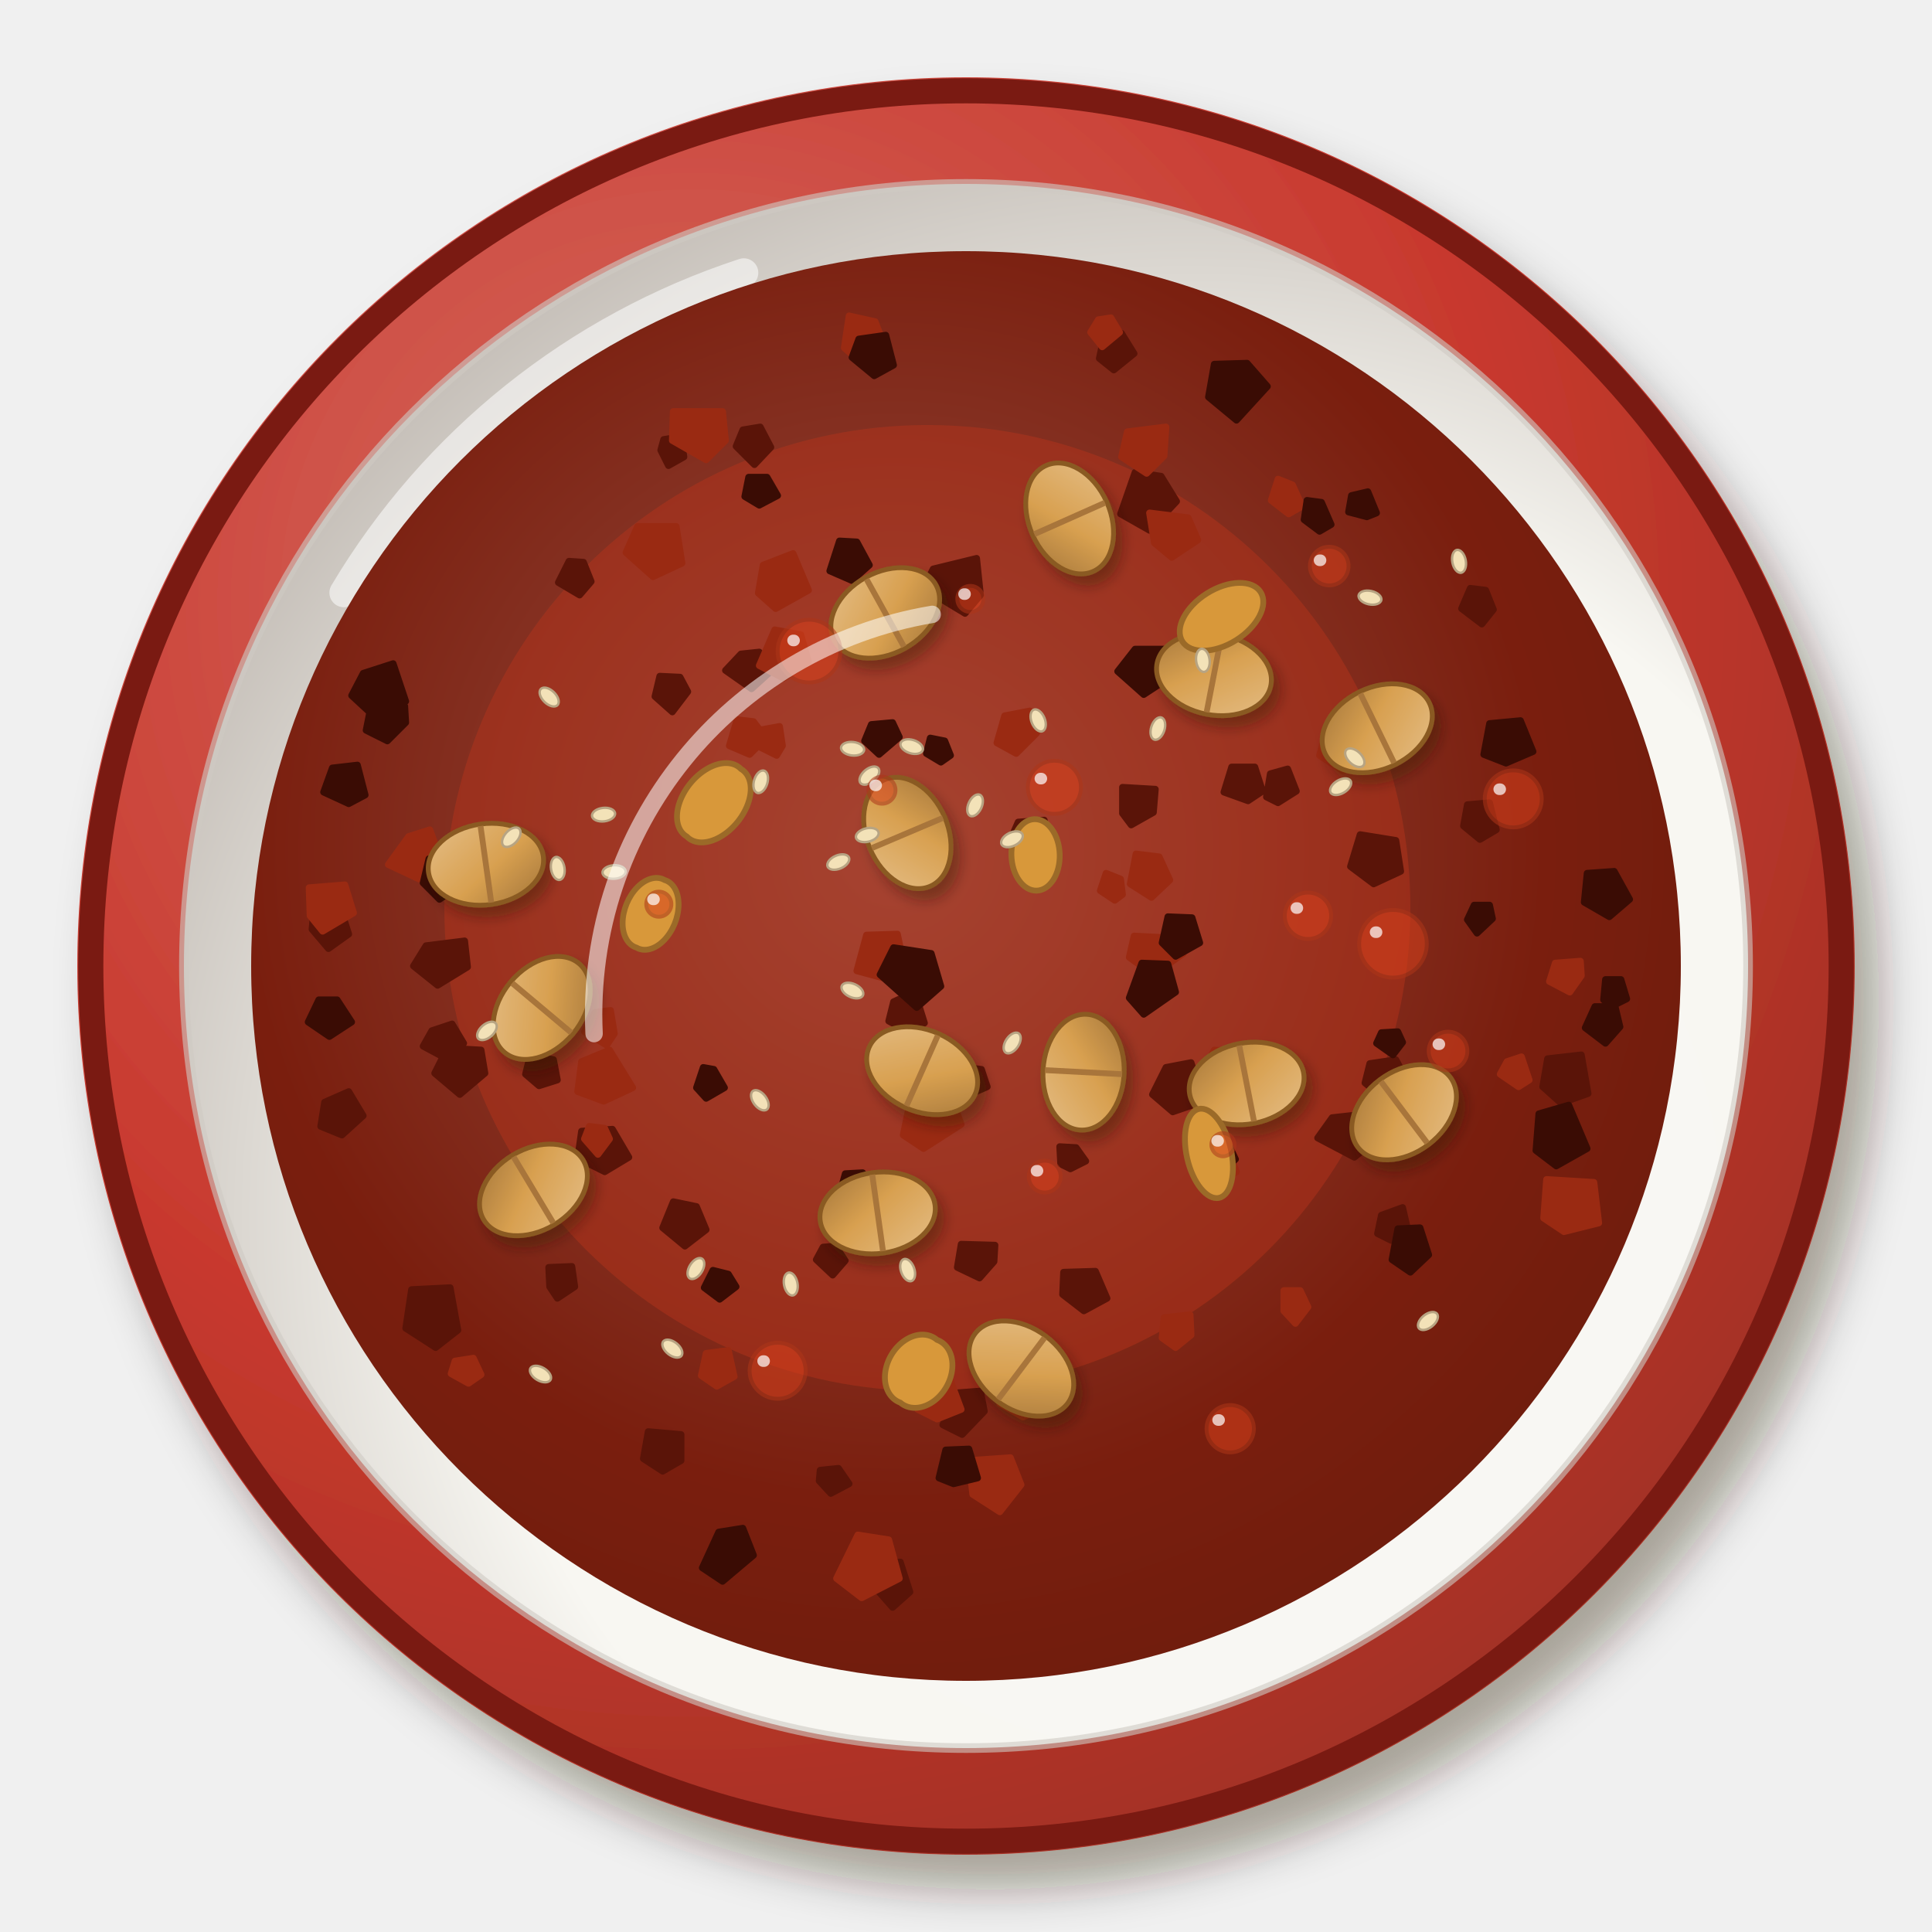
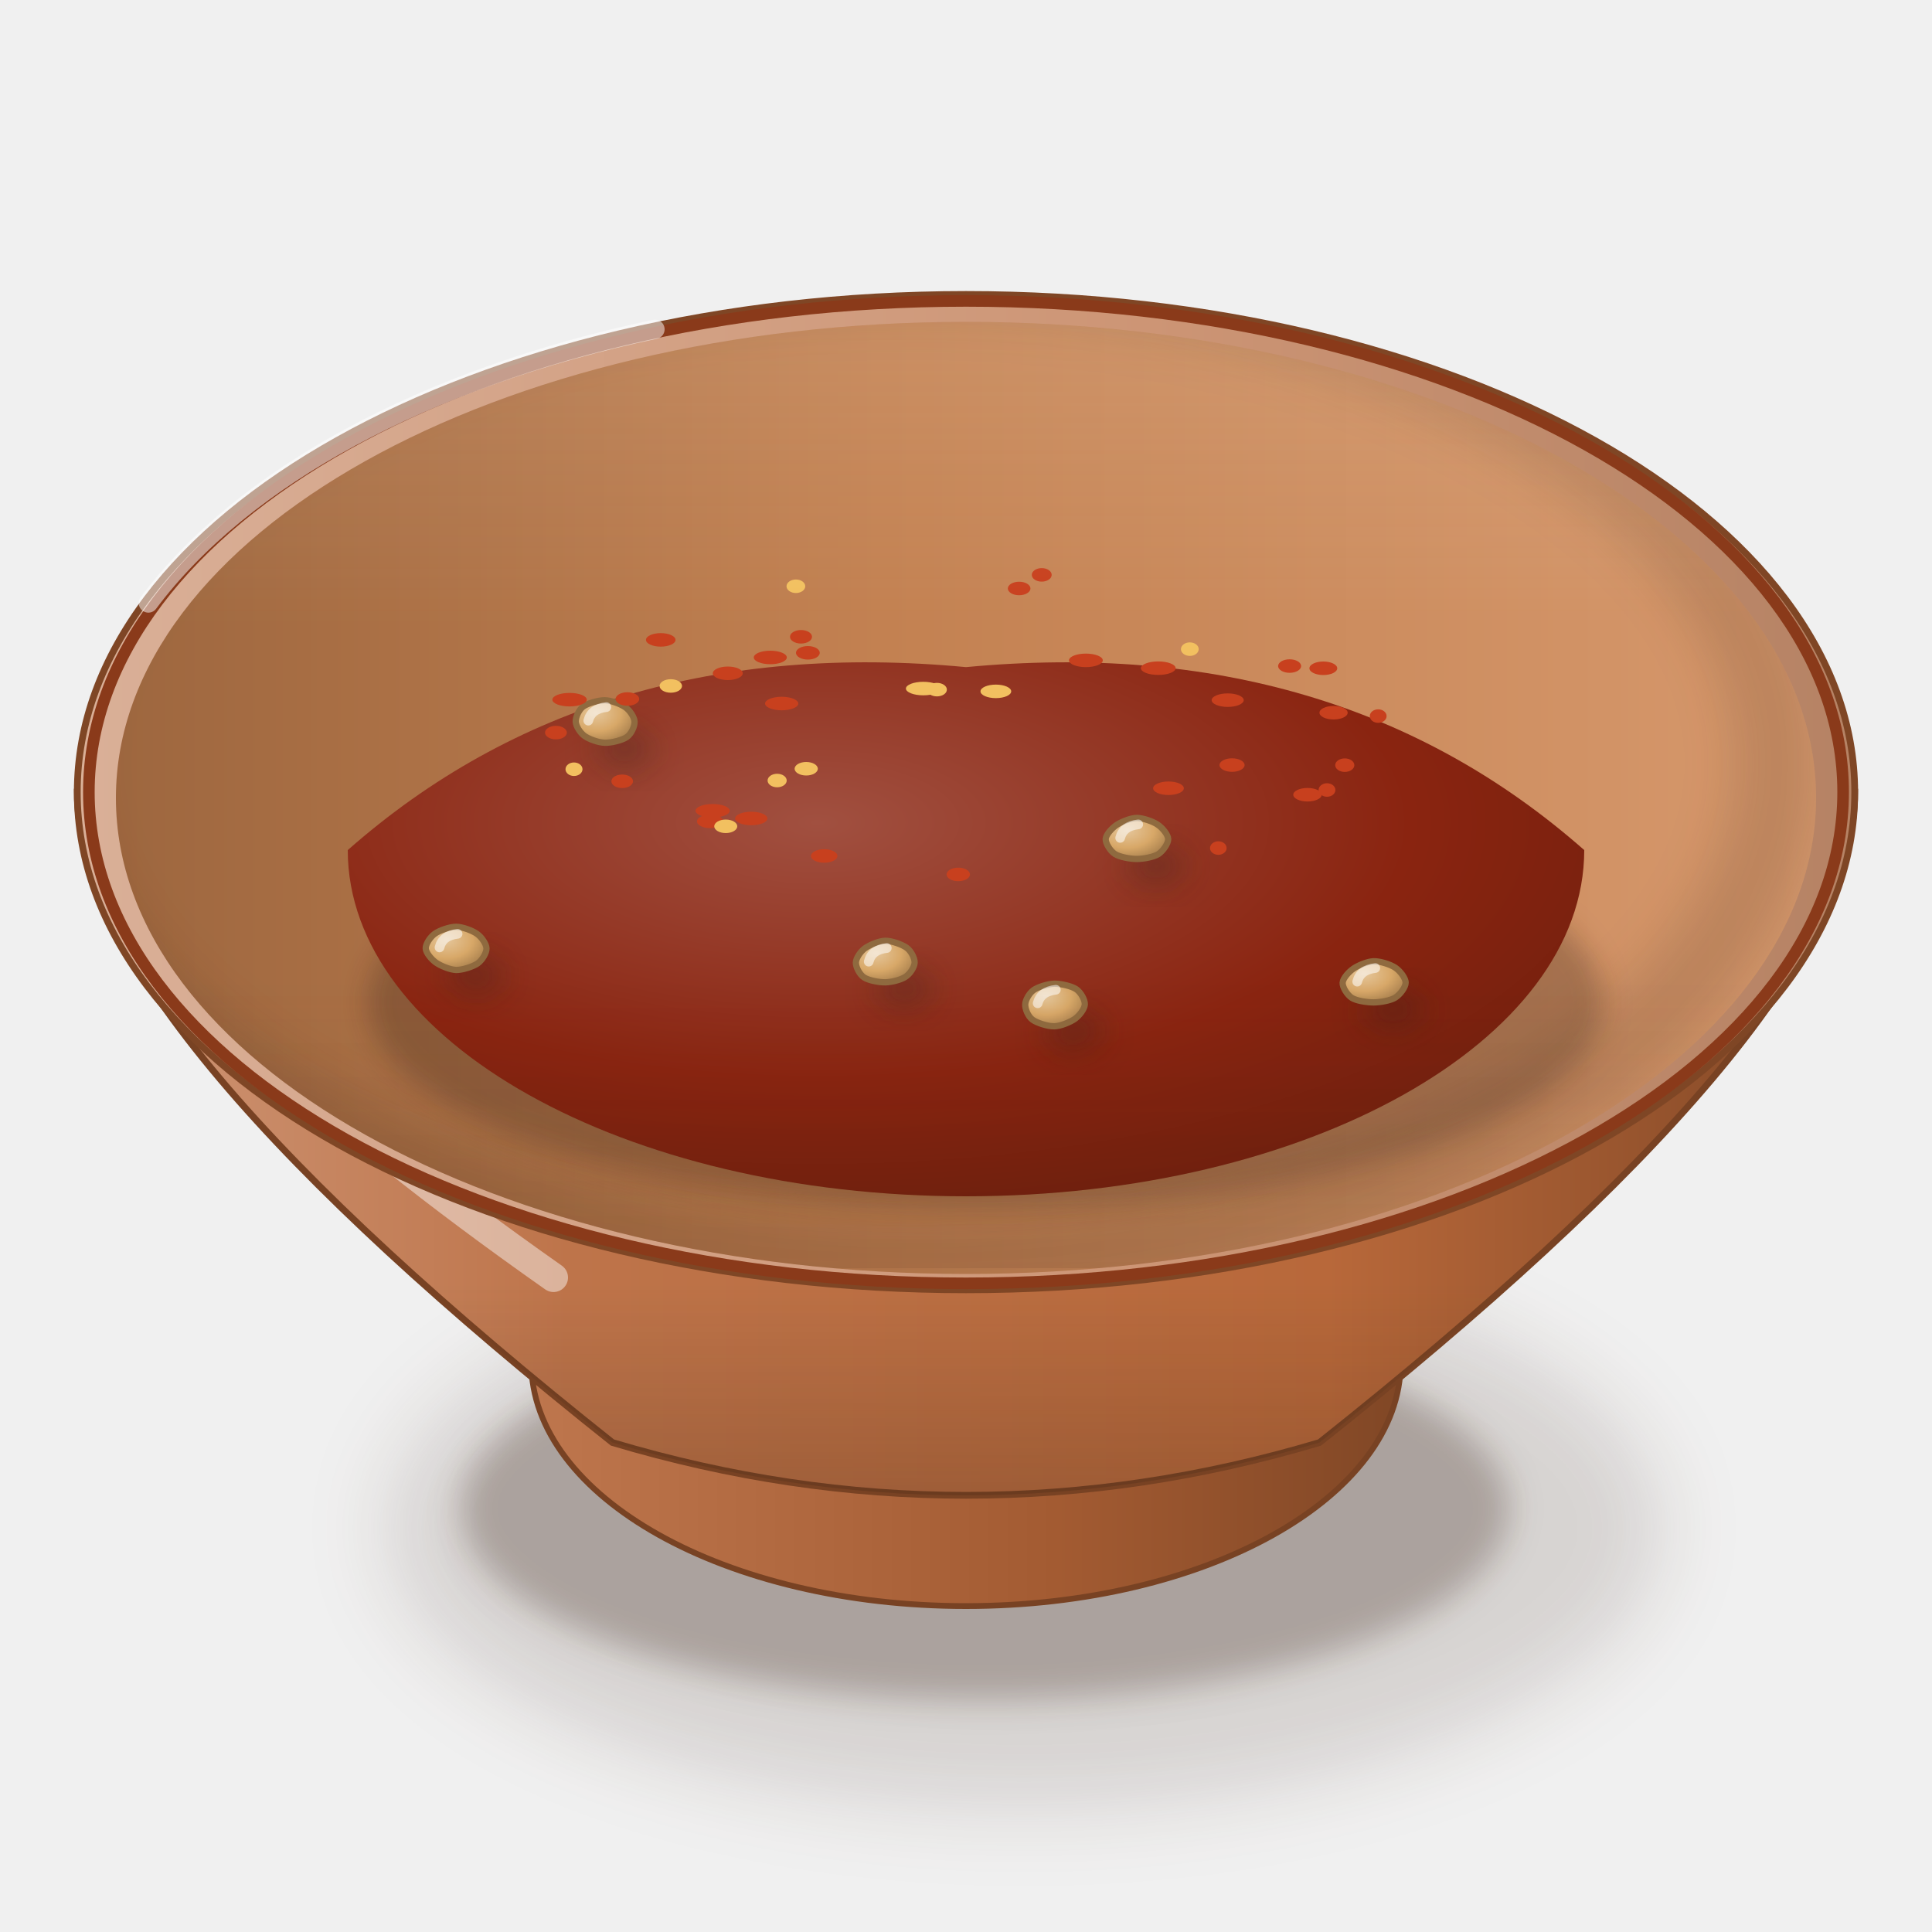
<svg xmlns="http://www.w3.org/2000/svg" viewBox="0 0 200 200" width="400" height="400">
  <defs>
-     <filter id="mx_salsa_macha-1" x="-30%" y="-30%" width="160%" height="160%">
-       <feDropShadow dx="2.52" dy="3.6" stdDeviation="2.34" flood-color="#2b1607" flood-opacity=".36" />
+     <filter id="mx_salsa_macha-1" x="-50%" y="-50%" width="200%" height="200%">
+       <feGaussianBlur stdDeviation="4" />
    </filter>
-     <radialGradient id="mx_salsa_macha-2" cx="0.35" cy="0.3" r=".75">
-       <stop offset="0" stop-color="#d66b62" />
-       <stop offset=".6" stop-color="#c8392e" />
-       <stop offset="1" stop-color="#a13024" />
+     <filter id="mx_salsa_macha-2" x="-50%" y="-50%" width="200%" height="200%">
+       <feGaussianBlur stdDeviation="1.6" />
+     </filter>
+     <linearGradient id="mx_salsa_macha-3" x1="0" y1="0" x2="1" y2="0">
+       <stop offset="0" stop-color="#bf774e" />
+       <stop offset="0.6" stop-color="#a35b32" />
+       <stop offset="1" stop-color="#7f4625" />
+     </linearGradient>
+     <linearGradient id="mx_salsa_macha-4" x1="0" y1="0" x2="1" y2="0">
+       <stop offset="0" stop-color="#cf9879" />
+       <stop offset="0.28" stop-color="#be744a" />
+       <stop offset="0.7" stop-color="#b8683a" />
+       <stop offset="1" stop-color="#7f4625" />
+     </linearGradient>
+     <linearGradient id="mx_salsa_macha-5" x1="0" y1="0" x2="0" y2="1">
+       <stop offset="0" stop-color="#3a2212" stop-opacity="0" />
+       <stop offset="0.7" stop-color="#3a2212" stop-opacity="0" />
+       <stop offset="1" stop-color="#3a2212" stop-opacity="0.22" />
+     </linearGradient>
+     <linearGradient id="mx_salsa_macha-6" x1="0" y1="0" x2="1" y2="0">
+       <stop offset="0" stop-color="#dab098" />
+       <stop offset="0.6" stop-color="#cd9575" />
+       <stop offset="1" stop-color="#b58264" />
+     </linearGradient>
+     <linearGradient id="mx_salsa_macha-7" x1="0" y1="0" x2="1" y2="0">
+       <stop offset="0" stop-color="#9e673f" />
+       <stop offset="0.45" stop-color="#c38151" />
+       <stop offset="1" stop-color="#d6986c" />
+     </linearGradient>
+     <clipPath id="mx_salsa_macha-8">
+       <path d="M12,82.6A88,49.28 0 1 0 188,82.6A88,49.28 0 1 0 12,82.6Z" />
+     </clipPath>
+     <filter id="mx_salsa_macha-9" x="-50%" y="-50%" width="200%" height="200%">
+       <feGaussianBlur stdDeviation="2.5" />
+     </filter>
+     <clipPath id="mx_salsa_macha-10">
+       <path d="M12,82.6 A88,49.28 0 0 0 188,82.6 L200,82.6 L200,0 L0,0 L0,82.6Z" />
+     </clipPath>
+     <filter id="mx_salsa_macha-11" x="-50%" y="-50%" width="200%" height="200%">
+       <feGaussianBlur stdDeviation="1.4" />
+     </filter>
+     <radialGradient id="mx_salsa_macha-12" cx="0.38" cy="0.3" r="0.8">
+       <stop offset="0" stop-color="#a15040" />
+       <stop offset="0.6" stop-color="#8a2410" />
+       <stop offset="1" stop-color="#6d1f0d" />
    </radialGradient>
-     <radialGradient id="mx_salsa_macha-3" cx="0.64" cy="0.66" r=".75">
-       <stop offset="0" stop-color="#f9f8f4" />
-       <stop offset=".6" stop-color="#f8f7f2" />
-       <stop offset="1" stop-color="#beb7b0" />
+     <radialGradient id="mx_salsa_macha-13" cx="0.34" cy="0.3" r="0.78">
+       <stop offset="0" stop-color="#e5c69b" />
+       <stop offset="0.55" stop-color="#d8a868" />
+       <stop offset="1" stop-color="#a47c4b" />
    </radialGradient>
-     <radialGradient id="mx_salsa_macha-4" cx="0.45" cy="0.42" r=".75">
-       <stop offset="0" stop-color="#975043" />
-       <stop offset=".6" stop-color="#7a1e0e" />
-       <stop offset="1" stop-color="#661c0c" />
-     </radialGradient>
-     <filter id="mx_salsa_macha-5" x="-30%" y="-30%" width="160%" height="160%">
-       <feDropShadow dx="0.7" dy="1" stdDeviation="0.65" flood-color="#2b1607" flood-opacity=".36" />
-     </filter>
-     <linearGradient id="mx_salsa_macha-6" x1="0" y1="0" x2="1" y2="1">
-       <stop offset="0" stop-color="#e4bd85" />
-       <stop offset=".55" stop-color="#d8a050" />
-       <stop offset="1" stop-color="#a4763a" />
+     <linearGradient id="mx_salsa_macha-14" x1="0" y1="0" x2="0" y2="1">
+       <stop offset="0" stop-color="#fff8ec" stop-opacity="0.2" />
+       <stop offset="0.45" stop-color="#fff8ec" stop-opacity="0" />
+       <stop offset="0.75" stop-color="#3a2212" stop-opacity="0" />
+       <stop offset="1" stop-color="#3a2212" stop-opacity="0.1" />
    </linearGradient>
  </defs>
-   <g filter="url(#mx_salsa_macha-1)">
-     <circle cx="100" cy="100" r="92" fill="url(#mx_salsa_macha-2)" />
+   <ellipse cx="106" cy="158.18" rx="66.08" ry="29.08" fill="#3a2212" opacity="0.14" filter="url(#mx_salsa_macha-1)" />
+   <ellipse cx="102" cy="156.18" rx="54.28" ry="19.82" fill="#3a2212" opacity="0.28" filter="url(#mx_salsa_macha-2)" />
+   <path d="M53,135.06 L55,141.06 A45,25.2 0 0 0 145,141.06 L147,135.06Z" fill="url(#mx_salsa_macha-3)" stroke="#784223" stroke-width=".6" />
+   <path d="M8,82 C8,98.8 29,122 63.4,149.33 Q100,160.26 136.6,149.33 C171,122 192,98.8 192,82Z" fill="url(#mx_salsa_macha-4)" stroke="#784223" stroke-width=".7" />
+   <path d="M8,82 C8,98.8 29,122 63.4,149.33 Q100,160.26 136.6,149.33 C171,122 192,98.8 192,82Z" fill="url(#mx_salsa_macha-5)" />
+   <path d="M16,92 Q20,106 57.3,132.25" stroke="#fff" stroke-width="3" fill="none" stroke-linecap="round" opacity="0.45" />
+   <path d="M8,82A92,51.52 0 1 0 192,82A92,51.52 0 1 0 8,82Z" fill="url(#mx_salsa_macha-6)" stroke="#7f4625" stroke-width=".7" />
+   <path d="M12,82.6A88,49.28 0 1 0 188,82.6A88,49.28 0 1 0 12,82.6Z" fill="url(#mx_salsa_macha-7)" />
+   <g clip-path="url(#mx_salsa_macha-8)">
+     <path d="M4,79A90,51.28 0 1 0 184,79A90,51.28 0 1 0 4,79Z" fill="none" stroke="#3a2212" stroke-width="9" opacity=".16" filter="url(#mx_salsa_macha-9)" />
  </g>
-   <circle cx="100" cy="100" r="90.6" fill="none" stroke="#7a1a12" stroke-width="2.6" />
-   <circle cx="100" cy="100" r="80.96" fill="url(#mx_salsa_macha-3)" />
-   <circle cx="100" cy="100" r="80.96" fill="none" stroke="#cfcac3" stroke-width="1" opacity=".6" />
-   <path d="M35.6,61.36 A75.44,75.44 0 0 1 77,28.24" stroke="#fff" stroke-width="3" fill="none" stroke-linecap="round" opacity="0.55" />
-   <circle cx="100" cy="100" r="74" fill="url(#mx_salsa_macha-4)" opacity="1" />
-   <circle cx="96" cy="94" r="50" fill="#b8341a" opacity=".45" />
-   <path d="M101.5,61.6L99.9,63.5L95.6,60.9L96.6,58.9L101.1,57.8ZM48.4,100.1L45.3,102L42.8,100L44.1,97.9L48.1,97.4ZM130.7,81.9L129.2,82.9L126.7,82L127.5,79.4L129.9,79.4ZM164.4,113.2L161.6,114.2L159.7,112.5L160.2,109.6L163.7,109.2ZM95.7,105.9L94.2,106.9L92,105.7L92.5,103.7L94.7,102.7ZM154.9,85.9L153.2,86.9L151.5,85.5L151.9,83.3L154.2,83.1ZM121.8,51.9L119,54.9L116,53.2L117.5,48.9L120.2,49.3ZM37.6,115.5L35.4,117.5L33.2,116.6L33.6,114.1L36.1,113ZM108.5,86.7L106.6,88.8L104.7,86.7L105.4,85.1L108.1,84.9ZM112.4,120.2L110.8,121L109.8,120.5L109.7,118.7L111.4,118.8ZM145.8,112.1L143.1,113.6L141.3,112.1L141.8,110.1L144.5,109.7ZM124.6,114L121.4,115.1L119.3,113.3L120.7,110.5L123.3,110ZM134.2,81.9L132.3,83.1L131.1,82.5L131.5,80.1L133.3,79.6ZM114.6,134.4L112.2,135.7L110,134L110.1,131.7L113.4,131.6ZM102.9,130.6L101.4,132.3L99.1,131.2L99.5,128.8L103,128.9ZM73.1,127.3L70.9,129L68.6,127.1L69.7,124.4L72.1,124.9ZM94.2,164.8L92.4,166.4L90.2,163.9L90.9,161.8L93.2,161.7ZM57.7,111.8L55.8,112.4L54.4,111.2L54.9,109.2L57.3,109.7ZM79.8,46.3L78.1,48.1L76.2,46.2L76.9,44.5L78.7,44.2ZM145,90.2L142.2,91.5L139.8,89.7L140.8,86.4L144.5,87ZM65.1,119.8L62.6,121.3L59.8,119.9L60.2,117.1L63.4,116.9ZM102.2,112.5L100.6,113.2L99.7,112.6L100,110.5L101.6,110.7ZM71.2,71.6L69.6,73.7L67.8,72.1L68.3,70L70.4,70.1ZM79.9,69.4L77.8,71.3L75.1,69.4L76.7,67.7L78.6,67.5ZM154.6,63.1L153.4,64.6L151.3,63L152.2,60.9L153.8,61.1ZM59.5,133.2L57.7,134.4L56.9,133.2L56.8,131.2L59.2,131.1ZM61.2,60.2L60,61.6L57.8,60.3L58.9,58.1L60.4,58.2ZM145.8,127.6L144,128.4L142.6,127.7L143,125.8L145.2,125ZM87.5,130.5L86.2,132L84.5,130.4L85.2,129.1L86.5,129ZM87.9,153.6L86,154.6L84.8,153.3L84.9,152.2L86.8,152ZM119.4,84.1L117.1,85.4L116.2,84.2L116.2,81.5L119.6,81.7ZM101.9,146.1L99.6,148.5L97.6,147.5L98.9,144.2L101.5,144ZM50.2,111.1L47.6,113.3L45,111.1L46.3,108.5L49.8,108.7ZM48,108L46.6,109.8L43.8,108.3L44.7,106.7L46.8,106ZM70.8,47.3L69.2,48.2L68.4,46.6L68.7,45.5L70.5,45.2ZM142.8,117.7L140.2,119.8L136.4,117.8L137.9,115.7L141.5,115.3ZM36.1,96.7L34,98.2L32.3,96.2L32.5,94L35.3,94.2ZM47.4,137.7L45.1,139.5L42,137.5L42.6,133.5L46.6,133.3ZM117.4,36.6L115.3,38.3L113.8,37.1L114.5,33.9L116.1,34.5ZM70.5,151.2L68.6,152.3L66.6,151L67.1,148.2L70.5,148.5Z" fill="#5a1408" stroke="#5a1408" stroke-width=".7" stroke-linejoin="round" />
-   <path d="M163.7,101L162.5,102.7L160.4,101.6L161,99.7L163.6,99.5ZM49.8,142.3L48.5,143.2L46.7,142.2L47.1,140.9L49,140.6ZM135.4,135.3L134.1,137L132.9,135.7L132.9,133.6L134.6,133.6ZM79.3,76.4L77.6,78.1L75.5,77.2L76.3,74.5L78,74.7ZM75.1,45.6L73.1,47.6L69.6,45.6L69.7,42.6L74.8,42.6ZM120.5,47.2L118.7,49L116.1,47.3L116.7,44.7L120.7,44.2ZM158.3,111.8L157.2,112.5L155.3,111.2L156,109.9L157.5,109.4ZM105.7,153.7L103.5,156.5L100.7,154.7L100.3,151.2L104.6,150.9ZM121.1,91.1L119.2,92.9L117,91.5L117.6,88.4L120,88.7ZM114.9,111.5L113.7,112.3L112.5,111.4L113.2,109.8L114.3,109.7ZM115.9,34.4L114.1,35.9L112.9,34.4L113.7,33.1L115,32.9ZM50.1,89.9L48,91.9L46,90.3L47,88.5L49.1,87.9ZM122.5,98.7L119.4,100.9L116.9,99.1L117.4,96.9L121.4,97.1ZM76,142.5L74.2,143.5L72.6,142.4L73.1,140.1L75.4,139.8ZM36.6,94.5L33.4,96.4L32.1,94.8L32,91.9L35.7,91.6ZM128.2,110.6L126.1,111.6L124.7,110.6L125.7,108.7L127.1,108.8ZM93.6,100L91.3,101.2L88.7,100.5L89.7,96.8L92.9,96.7ZM128,121.3L125.7,122.9L124.7,121.5L125.5,119.3L127.4,119.9ZM108.3,145.5L105.9,146.7L103.5,145.3L104.7,142.5L108.2,142.4ZM165.5,126.6L161.9,127.5L159.8,126.1L160.1,122.1L165,122.4ZM70.6,58.3L67.6,59.7L64.8,57.2L66,54.5L70,54.5ZM93.1,163.4L89.2,165.4L86.6,163.4L88.8,158.9L92,159.4ZM124,55.9L121.3,57.7L119.5,56.2L119,53.1L123,53.6ZM83.7,68.5L81.1,70.2L78.6,68.9L80.2,65.2L82.9,65.7ZM91.7,36.2L89.3,37.7L87.4,36L87.9,32.7L90.6,33.3ZM116.2,92.6L115.4,93.2L113.9,92.2L114.5,90.4L116,91ZM65.5,112.6L62.5,114L59.8,113L60.2,109.9L63.1,108.7ZM123.3,138.2L121.7,139.5L120.3,138.5L120.5,136.4L123.2,136.1ZM99.5,116.4L95.6,118.9L93.5,117.5L94.2,114.1L98.7,114.1ZM83.7,61.1L80.3,63L78.5,61.4L79,58.5L82.1,57.3ZM63.6,107L62.8,108.2L60.5,106.8L61.6,104.8L63.2,104.6ZM107.3,75.9L105.2,78L103.2,76.9L104,74.1L106.6,73.6ZM81,77.2L80.4,78.2L78.6,77.3L78.5,75.6L80.7,75.2ZM134.8,52.4L133.4,53.2L131.6,51.8L132.3,49.6L133.8,50.2ZM45.7,89.2L43.4,91L40.2,89.5L42.3,86.6L44.5,85.9ZM99.5,145.9L97,146.9L95,145.9L96,143L98.2,142.4ZM63.1,117.9L61.9,119.5L60.5,117.9L61,116.6L62.6,116.8ZM141.9,78.1L139,79.8L136.6,78.2L137.5,74.9L140.7,75.3Z" fill="#9a2a12" stroke="#9a2a12" stroke-width=".7" stroke-linejoin="round" />
-   <path d="M154.5,95.1L152.9,96.6L151.9,95.2L152.6,93.7L154.2,93.7ZM89.8,122.6L87.9,123.9L87,123.3L87.5,121.5L89.3,121.4ZM36.4,105.8L34.1,107.3L31.9,105.8L33,103.5L34.9,103.5ZM158.7,77.8L155.9,79L153.6,78.1L154.2,74.9L157.4,74.6ZM167.7,106.3L166.2,108L164.1,106.4L165.1,104.2L167.2,104.2ZM147.9,129.9L146,131.7L144.1,130.4L144.7,127.2L147,127.1ZM93.1,76.3L91,78.1L89.5,76.7L90.2,75L92.4,74.8ZM164.3,118.9L161.1,120.7L159,119.1L159.3,115.3L162.4,114.4ZM97.4,102.1L94.9,104.3L91.1,100.9L92.5,98.1L96.4,98.7ZM101.2,153L98.7,153.6L97.2,153L97.9,150.1L100.3,150ZM168.7,93.1L166.6,94.9L164,93.4L164.3,90.4L167.1,90.2ZM42,74.8L40.1,76.7L37.9,75.6L38.4,73.1L41.9,73.1ZM98.4,78.2L97.4,78.9L95.9,78L96.3,76.4L97.8,76.7ZM131.2,40L128,43.5L125.1,41.1L125.7,37.7L129.1,37.6ZM168.4,103.4L166.8,104.2L166,103.5L166.2,101.4L167.8,101.4ZM48.3,91.1L45.5,93.1L43.8,91.4L44.4,88.9L47,88.8ZM142.5,53.1L141.5,53.5L139.6,53L139.9,51.3L141.6,50.9ZM92.5,37.8L90.5,38.9L88.2,37L88.9,35.1L91.7,34.7ZM76.2,133.2L74.5,134.5L72.9,133.3L73.8,131.5L75.4,131.9ZM121.3,70L118.4,71.9L115.7,69.5L117.5,67.2L120.5,67.2ZM80.5,51.3L78.6,52.3L77.1,51.4L77.5,49.4L79.4,49.4ZM75,112.6L73.1,113.7L72.1,112.6L72.8,110.5L73.9,110.7ZM90,58.5L88.2,60.1L85.9,59.1L86.9,56L88.7,56.1ZM127.9,120L126.7,121.1L125,120L125.2,118.5L127.1,118.3ZM110,145.5L108.2,145.9L107.1,145.1L107.5,143.1L109.5,143.4ZM78,161L74.8,163.7L72.7,162.3L74.4,158.6L76.9,158.2ZM121.7,102.7L118.4,105L116.9,103.3L118.2,99.7L120.9,99.8ZM145.2,107.9L144.2,109.2L142.5,108L143,106.9L144.7,106.8ZM37.8,82.3L36.1,83.2L33.5,82L34.4,79.5L37,79.2ZM42,72.6L39.1,74.5L36.4,72L37.6,69.7L40.7,68.7ZM124.2,97.6L121.7,99L120.3,97.6L120.9,94.9L123.4,95ZM137.8,54.3L136.6,55L135,53.8L135.3,51.8L136.8,52Z" fill="#3a0c04" stroke="#3a0c04" stroke-width=".7" stroke-linejoin="round" />
-   <g filter="url(#mx_salsa_macha-5)">
-     <g transform="translate(145.35 115.14) rotate(143)">
-       <ellipse rx="6" ry="4.2" fill="url(#mx_salsa_macha-6)" stroke="#8a5a20" stroke-width=".5" />
-       <path d="M0,-4 L0,4" stroke="#a8743a" stroke-width=".6" />
-     </g>
-     <g transform="translate(56.08 104.34) rotate(310)">
-       <ellipse rx="6" ry="4.2" fill="url(#mx_salsa_macha-6)" stroke="#8a5a20" stroke-width=".5" />
-       <path d="M0,-4 L0,4" stroke="#a8743a" stroke-width=".6" />
-     </g>
-     <g transform="translate(93.93 86.23) rotate(247)">
-       <ellipse rx="6" ry="4.2" fill="url(#mx_salsa_macha-6)" stroke="#8a5a20" stroke-width=".5" />
-       <path d="M0,-4 L0,4" stroke="#a8743a" stroke-width=".6" />
-     </g>
-     <g transform="translate(91.64 63.45) rotate(331)">
-       <ellipse rx="6" ry="4.2" fill="url(#mx_salsa_macha-6)" stroke="#8a5a20" stroke-width=".5" />
-       <path d="M0,-4 L0,4" stroke="#a8743a" stroke-width=".6" />
-     </g>
-     <g transform="translate(90.85 125.56) rotate(172)">
-       <ellipse rx="6" ry="4.2" fill="url(#mx_salsa_macha-6)" stroke="#8a5a20" stroke-width=".5" />
-       <path d="M0,-4 L0,4" stroke="#a8743a" stroke-width=".6" />
-     </g>
-     <g transform="translate(129.05 112.16) rotate(169)">
-       <ellipse rx="6" ry="4.2" fill="url(#mx_salsa_macha-6)" stroke="#8a5a20" stroke-width=".5" />
-       <path d="M0,-4 L0,4" stroke="#a8743a" stroke-width=".6" />
-     </g>
-     <g transform="translate(125.67 69.81) rotate(191)">
-       <ellipse rx="6" ry="4.2" fill="url(#mx_salsa_macha-6)" stroke="#8a5a20" stroke-width=".5" />
-       <path d="M0,-4 L0,4" stroke="#a8743a" stroke-width=".6" />
-     </g>
-     <g transform="translate(95.46 110.84) rotate(24)">
-       <ellipse rx="6" ry="4.2" fill="url(#mx_salsa_macha-6)" stroke="#8a5a20" stroke-width=".5" />
-       <path d="M0,-4 L0,4" stroke="#a8743a" stroke-width=".6" />
-     </g>
-     <g transform="translate(112.17 110.99) rotate(273)">
-       <ellipse rx="6" ry="4.2" fill="url(#mx_salsa_macha-6)" stroke="#8a5a20" stroke-width=".5" />
-       <path d="M0,-4 L0,4" stroke="#a8743a" stroke-width=".6" />
-     </g>
-     <g transform="translate(55.22 123.18) rotate(149)">
-       <ellipse rx="6" ry="4.2" fill="url(#mx_salsa_macha-6)" stroke="#8a5a20" stroke-width=".5" />
-       <path d="M0,-4 L0,4" stroke="#a8743a" stroke-width=".6" />
-     </g>
-     <g transform="translate(110.73 53.67) rotate(66)">
-       <ellipse rx="6" ry="4.2" fill="url(#mx_salsa_macha-6)" stroke="#8a5a20" stroke-width=".5" />
-       <path d="M0,-4 L0,4" stroke="#a8743a" stroke-width=".6" />
-     </g>
-     <g transform="translate(142.57 75.39) rotate(154)">
-       <ellipse rx="6" ry="4.2" fill="url(#mx_salsa_macha-6)" stroke="#8a5a20" stroke-width=".5" />
-       <path d="M0,-4 L0,4" stroke="#a8743a" stroke-width=".6" />
-     </g>
-     <g transform="translate(50.3 89.47) rotate(352)">
-       <ellipse rx="6" ry="4.2" fill="url(#mx_salsa_macha-6)" stroke="#8a5a20" stroke-width=".5" />
-       <path d="M0,-4 L0,4" stroke="#a8743a" stroke-width=".6" />
-     </g>
-     <g transform="translate(105.73 141.67) rotate(37)">
-       <ellipse rx="6" ry="4.2" fill="url(#mx_salsa_macha-6)" stroke="#8a5a20" stroke-width=".5" />
-       <path d="M0,-4 L0,4" stroke="#a8743a" stroke-width=".6" />
-     </g>
+   <path d="M9.2,82A90.8,50.85 0 1 0 190.8,82A90.8,50.85 0 1 0 9.2,82Z" fill="none" stroke="#8a3a1a" stroke-width="1.2" />
+   <g clip-path="url(#mx_salsa_macha-10)">
+     <ellipse cx="102" cy="103.74" rx="64" ry="21.5" fill="#3a2212" opacity="0.3" filter="url(#mx_salsa_macha-11)" />
+     <path d="M36,88 Q61.6,65.45 100,69.06 Q138.4,65.45 164,88 A64,35.84 0 0 1 36,88Z" fill="url(#mx_salsa_macha-12)" />
+     <path d="M65.69,74.71C65.71,75.17 65.36,75.97 64.9,76.29C64.44,76.62 63.28,76.91 62.62,76.89C61.96,76.88 60.95,76.51 60.5,76.18C60.05,75.85 59.62,75.17 59.6,74.71C59.58,74.26 59.91,73.48 60.36,73.15C60.81,72.81 61.96,72.48 62.62,72.49C63.28,72.5 64.3,72.9 64.76,73.23C65.22,73.56 65.67,74.25 65.69,74.71Z" transform="translate(2 2.8)" fill="#3a2212" opacity="0.34" filter="url(#mx_salsa_macha-2)" />
+     <path d="M65.69,74.71C65.71,75.17 65.36,75.97 64.9,76.29C64.44,76.62 63.28,76.91 62.62,76.89C61.96,76.88 60.95,76.51 60.5,76.18C60.05,75.85 59.62,75.17 59.6,74.71C59.58,74.26 59.91,73.48 60.36,73.15C60.81,72.81 61.96,72.48 62.62,72.49C63.28,72.5 64.3,72.9 64.76,73.23C65.22,73.56 65.67,74.25 65.69,74.71Z" fill="url(#mx_salsa_macha-13)" stroke="#8f6a3f" stroke-width=".65" />
+     <path d="M60.9,74.6 Q61.21,73.37 62.77,73.2" stroke="#fff" stroke-width="1" fill="none" stroke-linecap="round" opacity="0.55" />
+     <path d="M120.93,86.85C120.94,87.31 120.41,88.09 119.92,88.41C119.44,88.72 118.35,88.92 117.67,88.92C117,88.92 115.9,88.72 115.42,88.41C114.93,88.1 114.44,87.3 114.46,86.85C114.49,86.4 115.1,85.73 115.59,85.4C116.07,85.08 117.04,84.68 117.67,84.67C118.31,84.67 119.34,85.03 119.83,85.36C120.32,85.68 120.91,86.39 120.93,86.85Z" transform="translate(2 2.8)" fill="#3a2212" opacity="0.34" filter="url(#mx_salsa_macha-2)" />
+     <path d="M120.93,86.85C120.94,87.31 120.41,88.09 119.92,88.41C119.44,88.72 118.35,88.92 117.67,88.92C117,88.92 115.9,88.72 115.42,88.41C114.93,88.1 114.44,87.3 114.46,86.85C114.49,86.4 115.1,85.73 115.59,85.4C116.07,85.08 117.04,84.68 117.67,84.67C118.31,84.67 119.34,85.03 119.83,85.36C120.32,85.68 120.91,86.39 120.93,86.85Z" fill="url(#mx_salsa_macha-13)" stroke="#8f6a3f" stroke-width=".65" />
+     <path d="M115.96,86.74 Q116.27,85.51 117.83,85.34" stroke="#fff" stroke-width="1" fill="none" stroke-linecap="round" opacity="0.55" />
+     <path d="M50.36,98.18C50.37,98.64 49.92,99.4 49.45,99.73C48.98,100.06 47.87,100.42 47.22,100.41C46.57,100.39 45.59,99.97 45.12,99.64C44.65,99.3 44.09,98.63 44.07,98.18C44.05,97.74 44.54,96.99 45.01,96.66C45.48,96.32 46.56,95.94 47.22,95.94C47.87,95.94 48.92,96.34 49.39,96.68C49.86,97.01 50.35,97.73 50.36,98.18Z" transform="translate(2 2.8)" fill="#3a2212" opacity="0.34" filter="url(#mx_salsa_macha-2)" />
+     <path d="M50.36,98.18C50.37,98.64 49.92,99.4 49.45,99.73C48.98,100.06 47.87,100.42 47.22,100.41C46.57,100.39 45.59,99.97 45.12,99.64C44.65,99.3 44.09,98.63 44.07,98.18C44.05,97.74 44.54,96.99 45.01,96.66C45.48,96.32 46.56,95.94 47.22,95.94C47.87,95.94 48.92,96.34 49.39,96.68C49.86,97.01 50.35,97.73 50.36,98.18Z" fill="url(#mx_salsa_macha-13)" stroke="#8f6a3f" stroke-width=".65" />
+     <path d="M45.5,98.08 Q45.81,96.84 47.37,96.67" stroke="#fff" stroke-width="1" fill="none" stroke-linecap="round" opacity="0.55" />
+     <path d="M94.68,99.65C94.67,100.1 94.21,100.81 93.75,101.11C93.3,101.42 92.29,101.68 91.65,101.69C91,101.7 89.9,101.49 89.44,101.18C88.98,100.88 88.59,100.1 88.6,99.65C88.61,99.2 89.06,98.52 89.52,98.18C89.98,97.84 90.99,97.4 91.65,97.39C92.3,97.38 93.41,97.78 93.87,98.12C94.32,98.45 94.7,99.2 94.68,99.65Z" transform="translate(2 2.8)" fill="#3a2212" opacity="0.34" filter="url(#mx_salsa_macha-2)" />
+     <path d="M94.68,99.65C94.67,100.1 94.21,100.81 93.75,101.11C93.3,101.42 92.29,101.68 91.65,101.69C91,101.7 89.9,101.49 89.44,101.18C88.98,100.88 88.59,100.1 88.6,99.65C88.61,99.2 89.06,98.52 89.52,98.18C89.98,97.84 90.99,97.4 91.65,97.39C92.3,97.38 93.41,97.78 93.87,98.12C94.32,98.45 94.7,99.2 94.68,99.65Z" fill="url(#mx_salsa_macha-13)" stroke="#8f6a3f" stroke-width=".65" />
+     <path d="M89.93,99.55 Q90.24,98.31 91.8,98.14" stroke="#fff" stroke-width="1" fill="none" stroke-linecap="round" opacity="0.55" />
+     <path d="M145.51,101.73C145.51,102.19 144.94,102.96 144.44,103.27C143.95,103.58 142.89,103.76 142.21,103.77C141.54,103.77 140.42,103.61 139.94,103.3C139.45,102.99 138.96,102.18 138.99,101.73C139.02,101.27 139.63,100.6 140.11,100.27C140.59,99.94 141.56,99.52 142.21,99.51C142.86,99.49 143.95,99.84 144.45,100.18C144.94,100.51 145.52,101.26 145.51,101.73Z" transform="translate(2 2.8)" fill="#3a2212" opacity="0.34" filter="url(#mx_salsa_macha-2)" />
+     <path d="M145.51,101.73C145.51,102.19 144.94,102.96 144.44,103.27C143.95,103.58 142.89,103.76 142.21,103.77C141.54,103.77 140.42,103.61 139.94,103.3C139.45,102.99 138.96,102.18 138.99,101.73C139.02,101.27 139.63,100.6 140.11,100.27C140.59,99.94 141.56,99.52 142.21,99.51C142.86,99.49 143.95,99.84 144.45,100.18C144.94,100.51 145.52,101.26 145.51,101.73Z" fill="url(#mx_salsa_macha-13)" stroke="#8f6a3f" stroke-width=".65" />
+     <path d="M140.5,101.62 Q140.81,100.39 142.37,100.21" stroke="#fff" stroke-width="1" fill="none" stroke-linecap="round" opacity="0.55" />
+     <path d="M112.3,103.97C112.28,104.43 111.76,105.12 111.29,105.46C110.81,105.8 109.8,106.23 109.14,106.24C108.48,106.26 107.32,105.89 106.87,105.55C106.41,105.2 106.11,104.43 106.13,103.97C106.15,103.51 106.55,102.81 107,102.49C107.45,102.17 108.48,101.85 109.14,101.83C109.8,101.82 110.94,102.08 111.41,102.4C111.89,102.72 112.32,103.51 112.3,103.97Z" transform="translate(2 2.8)" fill="#3a2212" opacity="0.34" filter="url(#mx_salsa_macha-2)" />
+     <path d="M112.3,103.97C112.28,104.43 111.76,105.12 111.29,105.46C110.81,105.8 109.8,106.23 109.14,106.24C108.48,106.26 107.32,105.89 106.87,105.55C106.41,105.2 106.11,104.43 106.13,103.97C106.15,103.51 106.55,102.81 107,102.49C107.45,102.17 108.48,101.85 109.14,101.83C109.8,101.82 110.94,102.08 111.41,102.4C111.89,102.72 112.32,103.51 112.3,103.97Z" fill="url(#mx_salsa_macha-13)" stroke="#8f6a3f" stroke-width=".65" />
+     <path d="M107.42,103.86 Q107.74,102.63 109.3,102.46" stroke="#fff" stroke-width="1" fill="none" stroke-linecap="round" opacity="0.55" />
+     <ellipse cx="83.63" cy="67.58" rx="1.23" ry="0.7" fill="#c8401e" />
+     <ellipse cx="119.9" cy="69.17" rx="1.8" ry="0.7" fill="#c8401e" />
+     <ellipse cx="105.5" cy="60.92" rx="1.17" ry="0.7" fill="#c8401e" />
+     <ellipse cx="79.74" cy="68.06" rx="1.71" ry="0.7" fill="#c8401e" />
+     <ellipse cx="64.41" cy="80.88" rx="1.12" ry="0.7" fill="#c8401e" />
+     <ellipse cx="142.67" cy="74.13" rx="0.87" ry="0.7" fill="#c8401e" />
+     <ellipse cx="64.95" cy="72.36" rx="1.22" ry="0.7" fill="#c8401e" />
+     <ellipse cx="77.77" cy="84.73" rx="1.67" ry="0.7" fill="#c8401e" />
+     <ellipse cx="137.37" cy="81.78" rx="0.87" ry="0.7" fill="#c8401e" />
+     <ellipse cx="57.55" cy="75.84" rx="1.13" ry="0.7" fill="#c8401e" />
+     <ellipse cx="120.96" cy="81.6" rx="1.59" ry="0.7" fill="#c8401e" />
+     <ellipse cx="127.54" cy="79.2" rx="1.3" ry="0.7" fill="#c8401e" />
+     <ellipse cx="107.84" cy="59.51" rx="1.03" ry="0.7" fill="#c8401e" />
+     <ellipse cx="126.12" cy="87.79" rx="0.86" ry="0.7" fill="#c8401e" />
+     <ellipse cx="136.99" cy="69.18" rx="1.44" ry="0.7" fill="#c8401e" />
+     <ellipse cx="99.2" cy="90.52" rx="1.21" ry="0.7" fill="#c8401e" />
+     <ellipse cx="75.34" cy="69.7" rx="1.55" ry="0.7" fill="#c8401e" />
+     <ellipse cx="139.21" cy="79.21" rx="0.99" ry="0.7" fill="#c8401e" />
+     <ellipse cx="73.77" cy="83.93" rx="1.77" ry="0.7" fill="#c8401e" />
+     <ellipse cx="73.51" cy="85.03" rx="1.36" ry="0.7" fill="#c8401e" />
+     <ellipse cx="82.92" cy="65.92" rx="1.14" ry="0.7" fill="#c8401e" />
+     <ellipse cx="112.41" cy="68.36" rx="1.75" ry="0.7" fill="#c8401e" />
+     <ellipse cx="138.05" cy="73.78" rx="1.46" ry="0.7" fill="#c8401e" />
+     <ellipse cx="135.35" cy="82.27" rx="1.47" ry="0.7" fill="#c8401e" />
+     <ellipse cx="85.32" cy="88.61" rx="1.37" ry="0.7" fill="#c8401e" />
+     <ellipse cx="127.09" cy="72.48" rx="1.66" ry="0.7" fill="#c8401e" />
+     <ellipse cx="133.5" cy="68.95" rx="1.19" ry="0.7" fill="#c8401e" />
+     <ellipse cx="58.96" cy="72.43" rx="1.78" ry="0.7" fill="#c8401e" />
+     <ellipse cx="80.92" cy="72.83" rx="1.72" ry="0.7" fill="#c8401e" />
+     <ellipse cx="68.4" cy="66.24" rx="1.53" ry="0.7" fill="#c8401e" />
+     <ellipse cx="123.17" cy="67.2" rx="0.92" ry="0.7" fill="#f2c060" />
+     <ellipse cx="75.13" cy="85.54" rx="1.19" ry="0.7" fill="#f2c060" />
+     <ellipse cx="96.99" cy="71.39" rx="1.03" ry="0.7" fill="#f2c060" />
+     <ellipse cx="83.46" cy="79.58" rx="1.2" ry="0.7" fill="#f2c060" />
+     <ellipse cx="69.44" cy="71.01" rx="1.16" ry="0.7" fill="#f2c060" />
+     <ellipse cx="103.09" cy="71.57" rx="1.59" ry="0.7" fill="#f2c060" />
+     <ellipse cx="59.42" cy="79.63" rx="0.88" ry="0.7" fill="#f2c060" />
+     <ellipse cx="82.39" cy="60.69" rx="0.97" ry="0.7" fill="#f2c060" />
+     <ellipse cx="95.58" cy="71.28" rx="1.8" ry="0.7" fill="#f2c060" />
+     <ellipse cx="80.45" cy="80.8" rx="0.99" ry="0.7" fill="#f2c060" />
  </g>
-   <path d="M126.2,124A4.7,2.3 77.1 1 0 124.1,114.8A4.7,2.3 77.1 1 0 126.2,124ZM122.4,66.4A4.7,2.8 147.8 1 0 130.5,61.3A4.7,2.8 147.8 1 0 122.4,66.4ZM65.9,98.1A3.8,2.5 112 1 0 68.8,91.1A3.8,2.5 112 1 0 65.9,98.1ZM107.3,92.2A3.7,2.5 88.1 1 0 107.1,84.8A3.7,2.5 88.1 1 0 107.3,92.2ZM71.1,86.6A4.5,2.9 128.9 1 0 76.7,79.6A4.5,2.9 128.9 1 0 71.1,86.6ZM93.2,145.2A3.8,2.9 120.3 1 0 97,138.7A3.8,2.9 120.3 1 0 93.2,145.2Z" fill="#d8983a" stroke="#9b6a28" stroke-width=".6" />
-   <ellipse cx="147.82" cy="136.75" rx="1.2" ry=".7" transform="rotate(141.06 147.82 136.75)" fill="#f3e2b8" stroke="#b7a483" stroke-width=".25" />
-   <ellipse cx="56.85" cy="72.16" rx="1.2" ry=".7" transform="rotate(44.18 56.85 72.16)" fill="#f3e2b8" stroke="#b7a483" stroke-width=".25" />
-   <ellipse cx="50.41" cy="106.72" rx="1.2" ry=".7" transform="rotate(138.96 50.41 106.72)" fill="#f3e2b8" stroke="#b7a483" stroke-width=".25" />
-   <ellipse cx="141.82" cy="61.87" rx="1.2" ry=".7" transform="rotate(12.29 141.82 61.87)" fill="#f3e2b8" stroke="#b7a483" stroke-width=".25" />
-   <ellipse cx="100.94" cy="83.37" rx="1.2" ry=".7" transform="rotate(114.69 100.94 83.37)" fill="#f3e2b8" stroke="#b7a483" stroke-width=".25" />
-   <ellipse cx="88.26" cy="77.51" rx="1.2" ry=".7" transform="rotate(6.41 88.26 77.51)" fill="#f3e2b8" stroke="#b7a483" stroke-width=".25" />
-   <ellipse cx="88.24" cy="102.54" rx="1.2" ry=".7" transform="rotate(24.5 88.24 102.54)" fill="#f3e2b8" stroke="#b7a483" stroke-width=".25" />
-   <ellipse cx="107.47" cy="74.58" rx="1.2" ry=".7" transform="rotate(67.86 107.47 74.58)" fill="#f3e2b8" stroke="#b7a483" stroke-width=".25" />
-   <ellipse cx="81.86" cy="132.92" rx="1.2" ry=".7" transform="rotate(78.96 81.86 132.92)" fill="#f3e2b8" stroke="#b7a483" stroke-width=".25" />
-   <ellipse cx="52.93" cy="86.67" rx="1.2" ry=".7" transform="rotate(132.25 52.93 86.67)" fill="#f3e2b8" stroke="#b7a483" stroke-width=".25" />
-   <ellipse cx="89.78" cy="86.44" rx="1.2" ry=".7" transform="rotate(166.53 89.78 86.44)" fill="#f3e2b8" stroke="#b7a483" stroke-width=".25" />
-   <ellipse cx="151.04" cy="58.11" rx="1.2" ry=".7" transform="rotate(79.09 151.04 58.11)" fill="#f3e2b8" stroke="#b7a483" stroke-width=".25" />
-   <ellipse cx="138.78" cy="81.44" rx="1.2" ry=".7" transform="rotate(149.26 138.78 81.44)" fill="#f3e2b8" stroke="#b7a483" stroke-width=".25" />
-   <ellipse cx="86.78" cy="89.24" rx="1.2" ry=".7" transform="rotate(156.89 86.78 89.24)" fill="#f3e2b8" stroke="#b7a483" stroke-width=".25" />
-   <ellipse cx="140.25" cy="78.44" rx="1.2" ry=".7" transform="rotate(42.88 140.25 78.44)" fill="#f3e2b8" stroke="#b7a483" stroke-width=".25" />
-   <ellipse cx="94.38" cy="77.29" rx="1.2" ry=".7" transform="rotate(17.15 94.38 77.29)" fill="#f3e2b8" stroke="#b7a483" stroke-width=".25" />
-   <ellipse cx="69.6" cy="139.61" rx="1.2" ry=".7" transform="rotate(38.53 69.6 139.61)" fill="#f3e2b8" stroke="#b7a483" stroke-width=".25" />
-   <ellipse cx="93.96" cy="131.48" rx="1.2" ry=".7" transform="rotate(70.42 93.96 131.48)" fill="#f3e2b8" stroke="#b7a483" stroke-width=".25" />
-   <ellipse cx="104.78" cy="107.97" rx="1.2" ry=".7" transform="rotate(123.67 104.78 107.97)" fill="#f3e2b8" stroke="#b7a483" stroke-width=".25" />
-   <ellipse cx="119.86" cy="75.42" rx="1.2" ry=".7" transform="rotate(107.93 119.86 75.42)" fill="#f3e2b8" stroke="#b7a483" stroke-width=".25" />
-   <ellipse cx="63.57" cy="90.27" rx="1.2" ry=".7" transform="rotate(176.59 63.57 90.27)" fill="#f3e2b8" stroke="#b7a483" stroke-width=".25" />
-   <ellipse cx="90" cy="80.29" rx="1.2" ry=".7" transform="rotate(140.05 90 80.29)" fill="#f3e2b8" stroke="#b7a483" stroke-width=".25" />
-   <ellipse cx="55.95" cy="142.24" rx="1.2" ry=".7" transform="rotate(30.31 55.95 142.24)" fill="#f3e2b8" stroke="#b7a483" stroke-width=".25" />
-   <ellipse cx="62.48" cy="84.33" rx="1.2" ry=".7" transform="rotate(173.24 62.48 84.33)" fill="#f3e2b8" stroke="#b7a483" stroke-width=".25" />
-   <ellipse cx="124.52" cy="68.36" rx="1.2" ry=".7" transform="rotate(83 124.52 68.36)" fill="#f3e2b8" stroke="#b7a483" stroke-width=".25" />
-   <ellipse cx="78.66" cy="113.9" rx="1.2" ry=".7" transform="rotate(52.96 78.66 113.9)" fill="#f3e2b8" stroke="#b7a483" stroke-width=".25" />
-   <ellipse cx="72.04" cy="131.32" rx="1.2" ry=".7" transform="rotate(121.69 72.04 131.32)" fill="#f3e2b8" stroke="#b7a483" stroke-width=".25" />
-   <ellipse cx="57.74" cy="89.9" rx="1.2" ry=".7" transform="rotate(80.4 57.74 89.9)" fill="#f3e2b8" stroke="#b7a483" stroke-width=".25" />
-   <ellipse cx="78.75" cy="80.93" rx="1.2" ry=".7" transform="rotate(107.02 78.75 80.93)" fill="#f3e2b8" stroke="#b7a483" stroke-width=".25" />
-   <ellipse cx="104.76" cy="86.88" rx="1.2" ry=".7" transform="rotate(154.18 104.76 86.88)" fill="#f3e2b8" stroke="#b7a483" stroke-width=".25" />
-   <path d="M147.9,108.8a2,2 0 1 0 4,0a2,2 0 1 0 -4,0M140.7,97.7a3.5,3.5 0 1 0 7,0a3.5,3.5 0 1 0 -7,0M80.5,67.4a3.2,3.2 0 1 0 6.5,0a3.2,3.2 0 1 0 -6.5,0M153.7,82.7a2.9,2.9 0 1 0 5.9,0a2.9,2.9 0 1 0 -5.9,0M89.9,81.8a1.4,1.4 0 1 0 2.8,0a1.4,1.4 0 1 0 -2.8,0M106.5,121.8a1.6,1.6 0 1 0 3.3,0a1.6,1.6 0 1 0 -3.3,0M77.6,141.9a2.9,2.9 0 1 0 5.8,0a2.9,2.9 0 1 0 -5.8,0M124.9,147.9a2.4,2.4 0 1 0 4.9,0a2.4,2.4 0 1 0 -4.9,0M99.1,62a1.3,1.3 0 1 0 2.7,0a1.3,1.3 0 1 0 -2.7,0M135.6,58.6a2,2 0 1 0 4,0a2,2 0 1 0 -4,0M125.4,118.5a1.2,1.2 0 1 0 2.4,0a1.2,1.2 0 1 0 -2.4,0M106.4,81.5a2.7,2.7 0 1 0 5.5,0a2.7,2.7 0 1 0 -5.5,0M133,94.8a2.4,2.4 0 1 0 4.8,0a2.4,2.4 0 1 0 -4.8,0M66.9,93.6a1.3,1.3 0 1 0 2.6,0a1.3,1.3 0 1 0 -2.6,0" fill="#d8401c" opacity="0.55" stroke="#ad3517" stroke-width=".4" />
-   <path d="M148.9,108.1h.1M142.4,96.5h.1M82.1,66.3h.1M155.2,81.7h.1M90.6,81.3h.1M107.3,121.2h.1M79,140.9h.1M126.1,147h.1M99.8,61.5h.1M136.6,58h.1M126,118.1h.1M107.7,80.6h.1M134.2,94h.1M67.6,93.1h.1" stroke="#fff" stroke-width="1.2" stroke-linecap="round" opacity=".7" />
-   <path d="M61.5,107 A42,42 0 0 1 96.5,63.6" stroke="#fff" stroke-width="1.8" fill="none" stroke-linecap="round" opacity="0.55" />
+   <rect x="0" y="10.72" width="200" height="120.56" fill="url(#mx_salsa_macha-14)" clip-path="url(#mx_salsa_macha-8)" />
+   <path d="M15.36,62.42 A92,51.52 0 0 1 67.8,34.09" stroke="#fff" stroke-width="2" fill="none" stroke-linecap="round" opacity="0.5" />
</svg>
